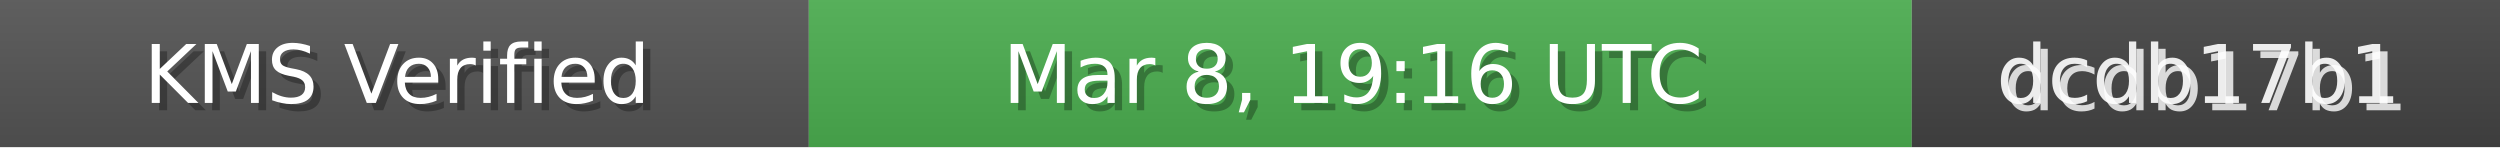
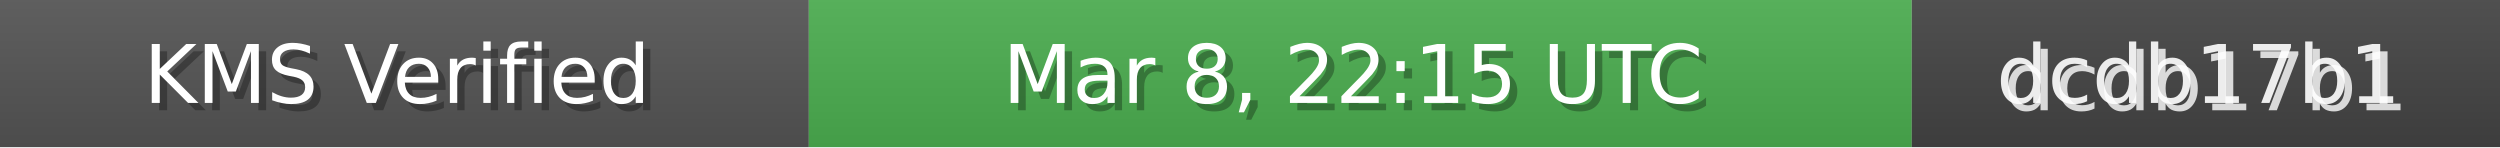
<svg xmlns="http://www.w3.org/2000/svg" width="340" height="20" role="img">
  <linearGradient id="bg" x2="0" y2="100%">
    <stop offset="0" stop-color="#bbb" stop-opacity=".1" />
    <stop offset="1" stop-opacity=".1" />
  </linearGradient>
  <rect width="110" height="20" fill="#555" />
  <rect x="110" width="150" height="20" fill="#4CAF50" />
  <rect x="260" width="80" height="20" fill="#444" />
  <rect width="340" height="20" fill="url(#bg)" />
  <g fill="#fff" text-anchor="middle" font-family="Verdana,Geneva,DejaVu Sans,sans-serif" font-size="11">
    <text x="55" y="15" fill="#000" fill-opacity=".3">KMS Verified</text>
    <text x="54" y="14">KMS Verified</text>
-     <text x="185" y="15" fill="#000" fill-opacity=".3">Mar 8, 19:16 UTC</text>
-     <text x="184" y="14">Mar 8, 19:16 UTC</text>
+     <text x="185" y="15" fill="#000" fill-opacity=".3">Mar 8, 22:15 UTC</text>
+     <text x="184" y="14">Mar 8, 22:15 UTC</text>
    <text x="300" y="15" fill="#fff" fill-opacity=".8">dcdb17b1</text>
    <text x="299" y="14" fill="#fff" fill-opacity=".9">dcdb17b1</text>
  </g>
</svg>
